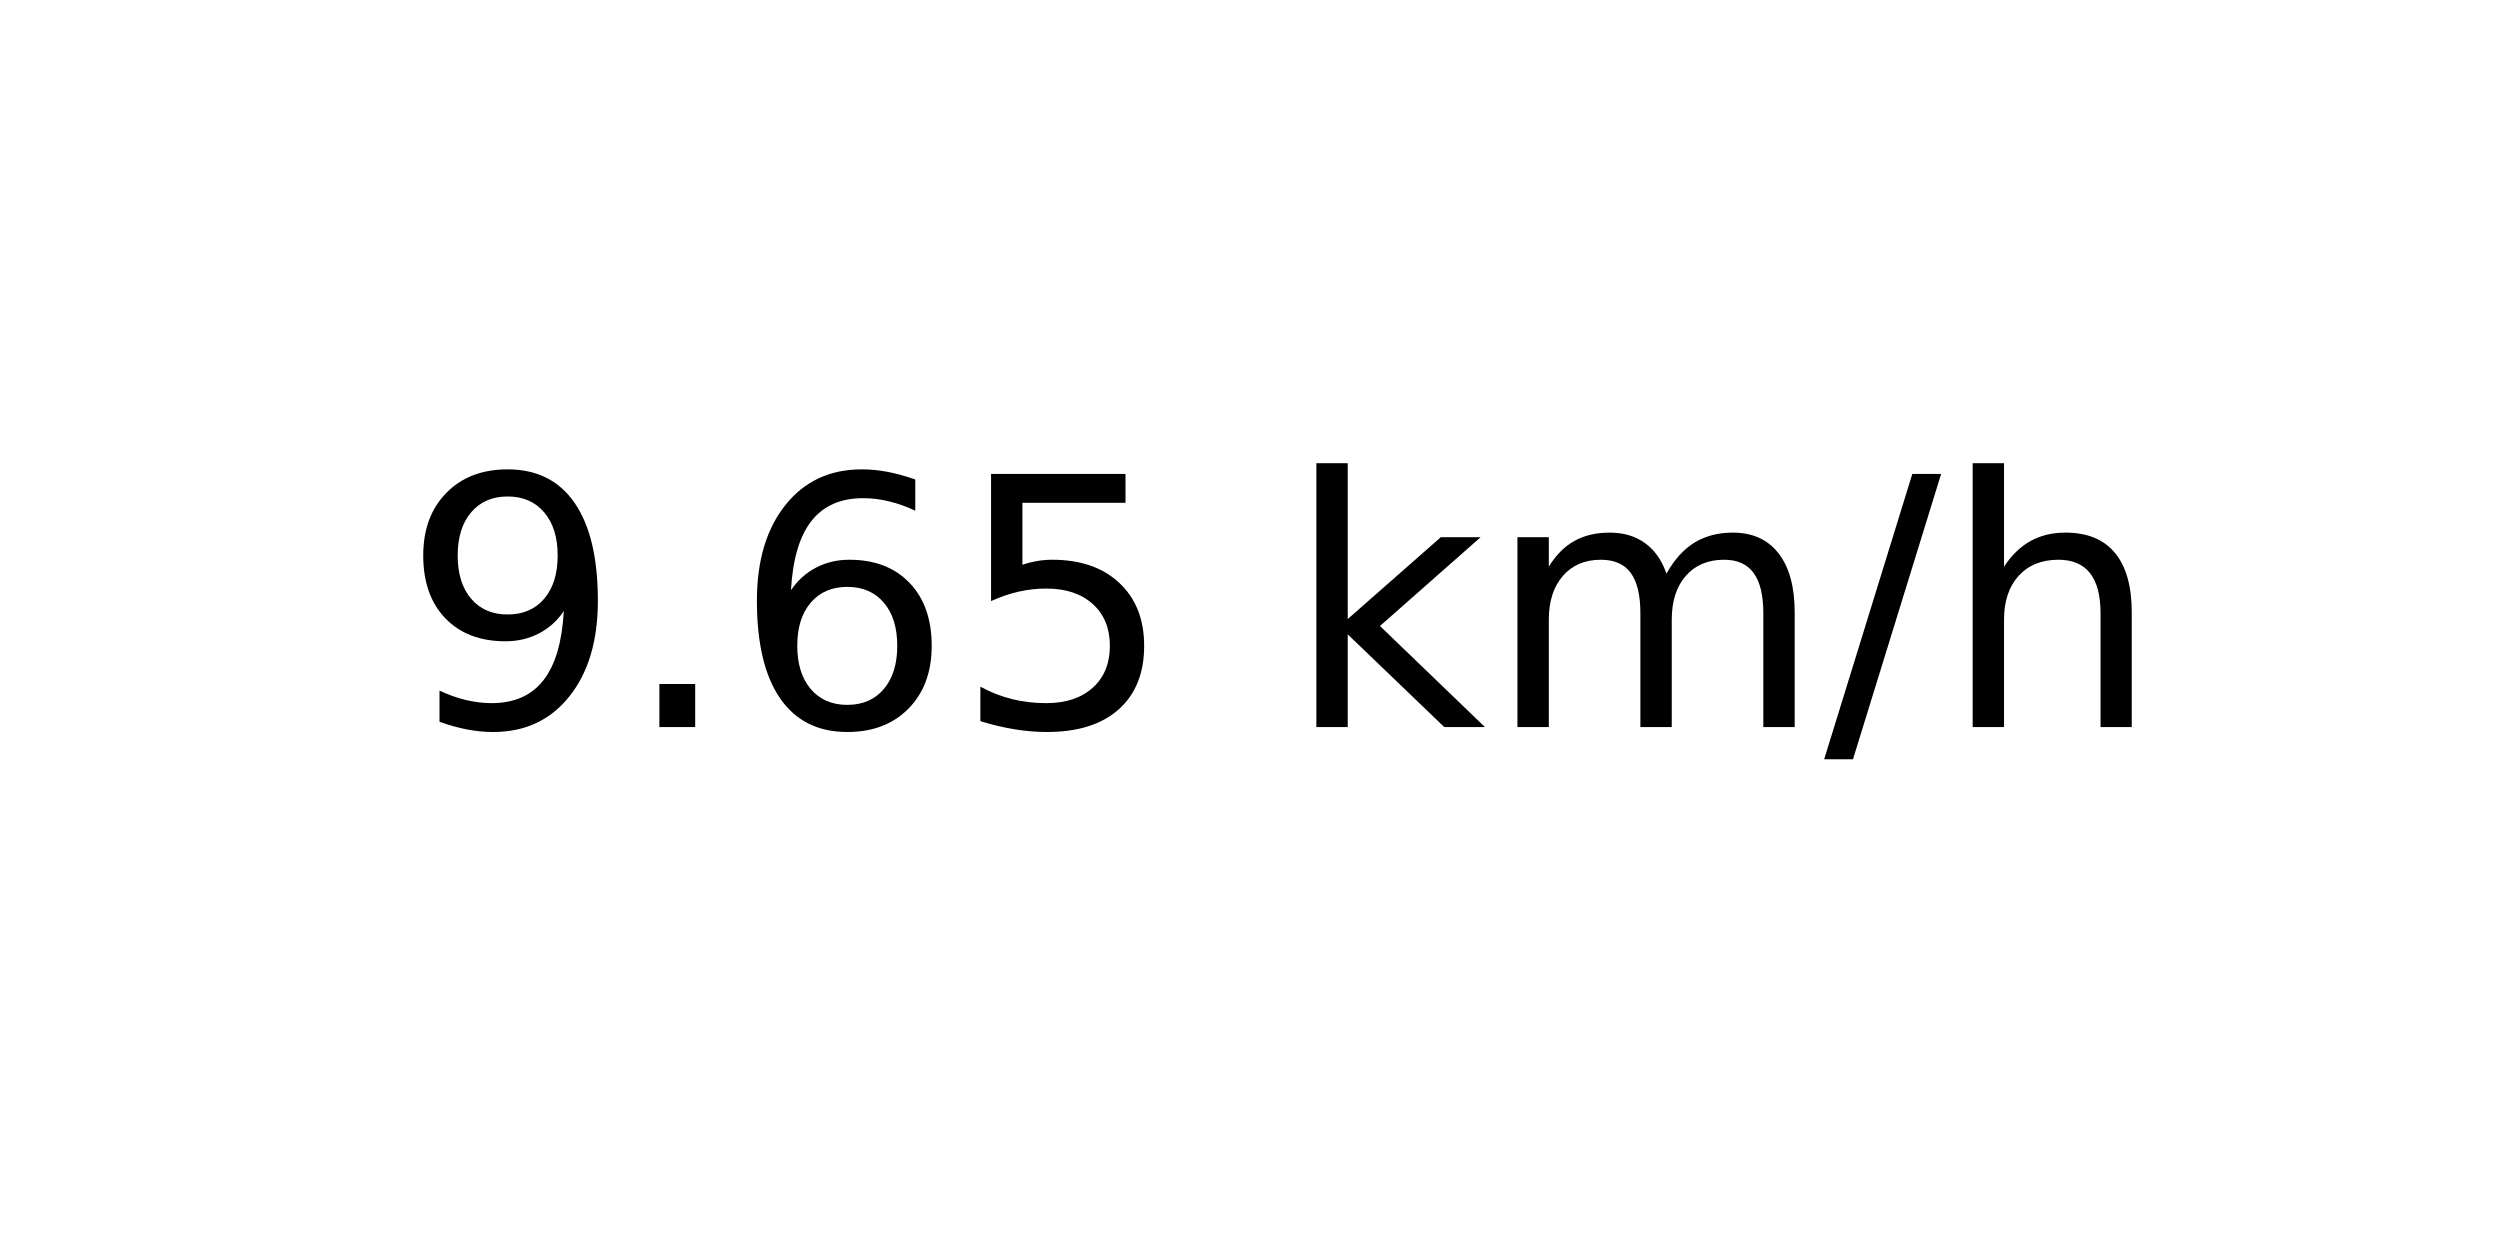
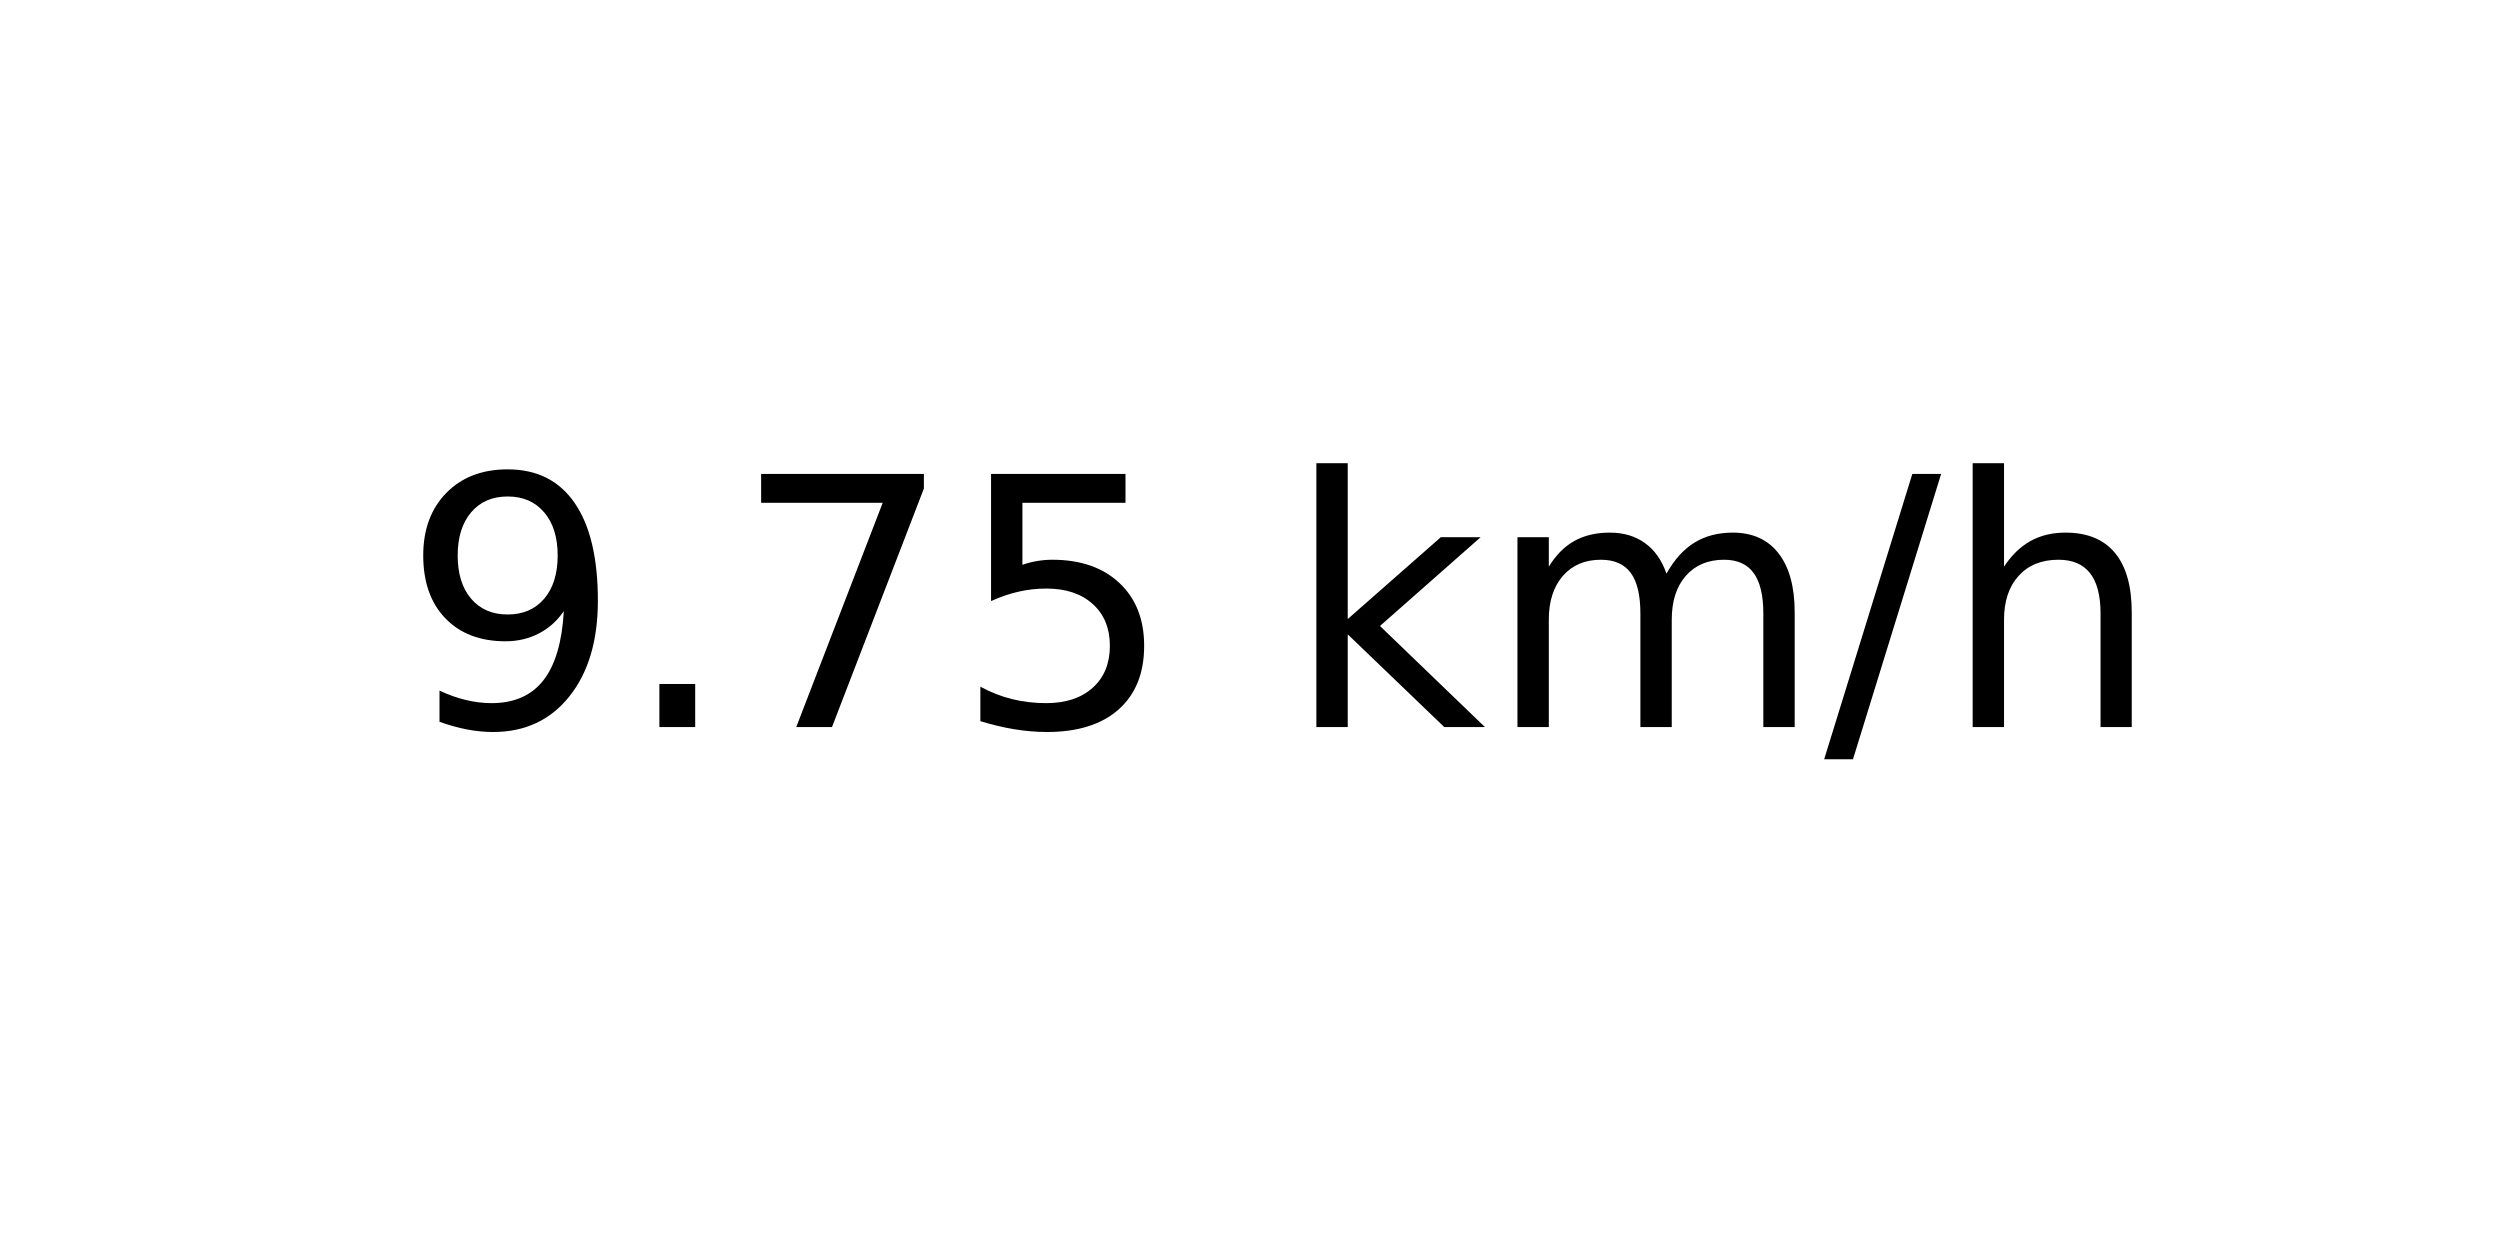
<svg xmlns="http://www.w3.org/2000/svg" xmlns:xlink="http://www.w3.org/1999/xlink" width="72pt" height="36pt" viewBox="0 0 72 36" version="1.1">
  <defs>
    <style type="text/css">*{stroke-linejoin: round; stroke-linecap: butt}</style>
  </defs>
  <g id="figure_1">
    <g id="axes_1">
      <g id="text_1">
        <g transform="translate(11.55937 20.93937) scale(0.1 -0.1)">
          <defs>
            <path id="DejaVuSans-39" d="M 703 97  L 703 672  Q 941 559 1184 500  Q 1428 441 1663 441  Q 2288 441 2617 861  Q 2947 1281 2994 2138  Q 2813 1869 2534 1725  Q 2256 1581 1919 1581  Q 1219 1581 811 2004  Q 403 2428 403 3163  Q 403 3881 828 4315  Q 1253 4750 1959 4750  Q 2769 4750 3195 4129  Q 3622 3509 3622 2328  Q 3622 1225 3098 567  Q 2575 -91 1691 -91  Q 1453 -91 1209 -44  Q 966 3 703 97  z M 1959 2075  Q 2384 2075 2632 2365  Q 2881 2656 2881 3163  Q 2881 3666 2632 3958  Q 2384 4250 1959 4250  Q 1534 4250 1286 3958  Q 1038 3666 1038 3163  Q 1038 2656 1286 2365  Q 1534 2075 1959 2075  z " transform="scale(0.015625)" />
            <path id="DejaVuSans-2e" d="M 684 794  L 1344 794  L 1344 0  L 684 0  L 684 794  z " transform="scale(0.015625)" />
-             <path id="DejaVuSans-36" d="M 2113 2584  Q 1688 2584 1439 2293  Q 1191 2003 1191 1497  Q 1191 994 1439 701  Q 1688 409 2113 409  Q 2538 409 2786 701  Q 3034 994 3034 1497  Q 3034 2003 2786 2293  Q 2538 2584 2113 2584  z M 3366 4563  L 3366 3988  Q 3128 4100 2886 4159  Q 2644 4219 2406 4219  Q 1781 4219 1451 3797  Q 1122 3375 1075 2522  Q 1259 2794 1537 2939  Q 1816 3084 2150 3084  Q 2853 3084 3261 2657  Q 3669 2231 3669 1497  Q 3669 778 3244 343  Q 2819 -91 2113 -91  Q 1303 -91 875 529  Q 447 1150 447 2328  Q 447 3434 972 4092  Q 1497 4750 2381 4750  Q 2619 4750 2861 4703  Q 3103 4656 3366 4563  z " transform="scale(0.015625)" />
+             <path id="DejaVuSans-37" d="M 525 4666  L 3525 4666  L 3525 4397  L 1831 0  L 1172 0  L 2766 4134  L 525 4134  L 525 4666  z " transform="scale(0.015625)" />
            <path id="DejaVuSans-35" d="M 691 4666  L 3169 4666  L 3169 4134  L 1269 4134  L 1269 2991  Q 1406 3038 1543 3061  Q 1681 3084 1819 3084  Q 2600 3084 3056 2656  Q 3513 2228 3513 1497  Q 3513 744 3044 326  Q 2575 -91 1722 -91  Q 1428 -91 1123 -41  Q 819 9 494 109  L 494 744  Q 775 591 1075 516  Q 1375 441 1709 441  Q 2250 441 2565 725  Q 2881 1009 2881 1497  Q 2881 1984 2565 2268  Q 2250 2553 1709 2553  Q 1456 2553 1204 2497  Q 953 2441 691 2322  L 691 4666  z " transform="scale(0.015625)" />
            <path id="DejaVuSans-20" transform="scale(0.015625)" />
            <path id="DejaVuSans-6b" d="M 581 4863  L 1159 4863  L 1159 1991  L 2875 3500  L 3609 3500  L 1753 1863  L 3688 0  L 2938 0  L 1159 1709  L 1159 0  L 581 0  L 581 4863  z " transform="scale(0.015625)" />
            <path id="DejaVuSans-6d" d="M 3328 2828  Q 3544 3216 3844 3400  Q 4144 3584 4550 3584  Q 5097 3584 5394 3201  Q 5691 2819 5691 2113  L 5691 0  L 5113 0  L 5113 2094  Q 5113 2597 4934 2840  Q 4756 3084 4391 3084  Q 3944 3084 3684 2787  Q 3425 2491 3425 1978  L 3425 0  L 2847 0  L 2847 2094  Q 2847 2600 2669 2842  Q 2491 3084 2119 3084  Q 1678 3084 1418 2786  Q 1159 2488 1159 1978  L 1159 0  L 581 0  L 581 3500  L 1159 3500  L 1159 2956  Q 1356 3278 1631 3431  Q 1906 3584 2284 3584  Q 2666 3584 2933 3390  Q 3200 3197 3328 2828  z " transform="scale(0.015625)" />
            <path id="DejaVuSans-2f" d="M 1625 4666  L 2156 4666  L 531 -594  L 0 -594  L 1625 4666  z " transform="scale(0.015625)" />
            <path id="DejaVuSans-68" d="M 3513 2113  L 3513 0  L 2938 0  L 2938 2094  Q 2938 2591 2744 2837  Q 2550 3084 2163 3084  Q 1697 3084 1428 2787  Q 1159 2491 1159 1978  L 1159 0  L 581 0  L 581 4863  L 1159 4863  L 1159 2956  Q 1366 3272 1645 3428  Q 1925 3584 2291 3584  Q 2894 3584 3203 3211  Q 3513 2838 3513 2113  z " transform="scale(0.015625)" />
          </defs>
          <use xlink:href="#DejaVuSans-39" />
          <use xlink:href="#DejaVuSans-2e" x="63.623" />
-           <use xlink:href="#DejaVuSans-36" x="95.41" />
+           <use xlink:href="#DejaVuSans-37" x="95.41" />
          <use xlink:href="#DejaVuSans-35" x="159.033" />
          <use xlink:href="#DejaVuSans-20" x="222.656" />
          <use xlink:href="#DejaVuSans-6b" x="254.443" />
          <use xlink:href="#DejaVuSans-6d" x="312.354" />
          <use xlink:href="#DejaVuSans-2f" x="409.766" />
          <use xlink:href="#DejaVuSans-68" x="443.457" />
        </g>
      </g>
    </g>
  </g>
</svg>
